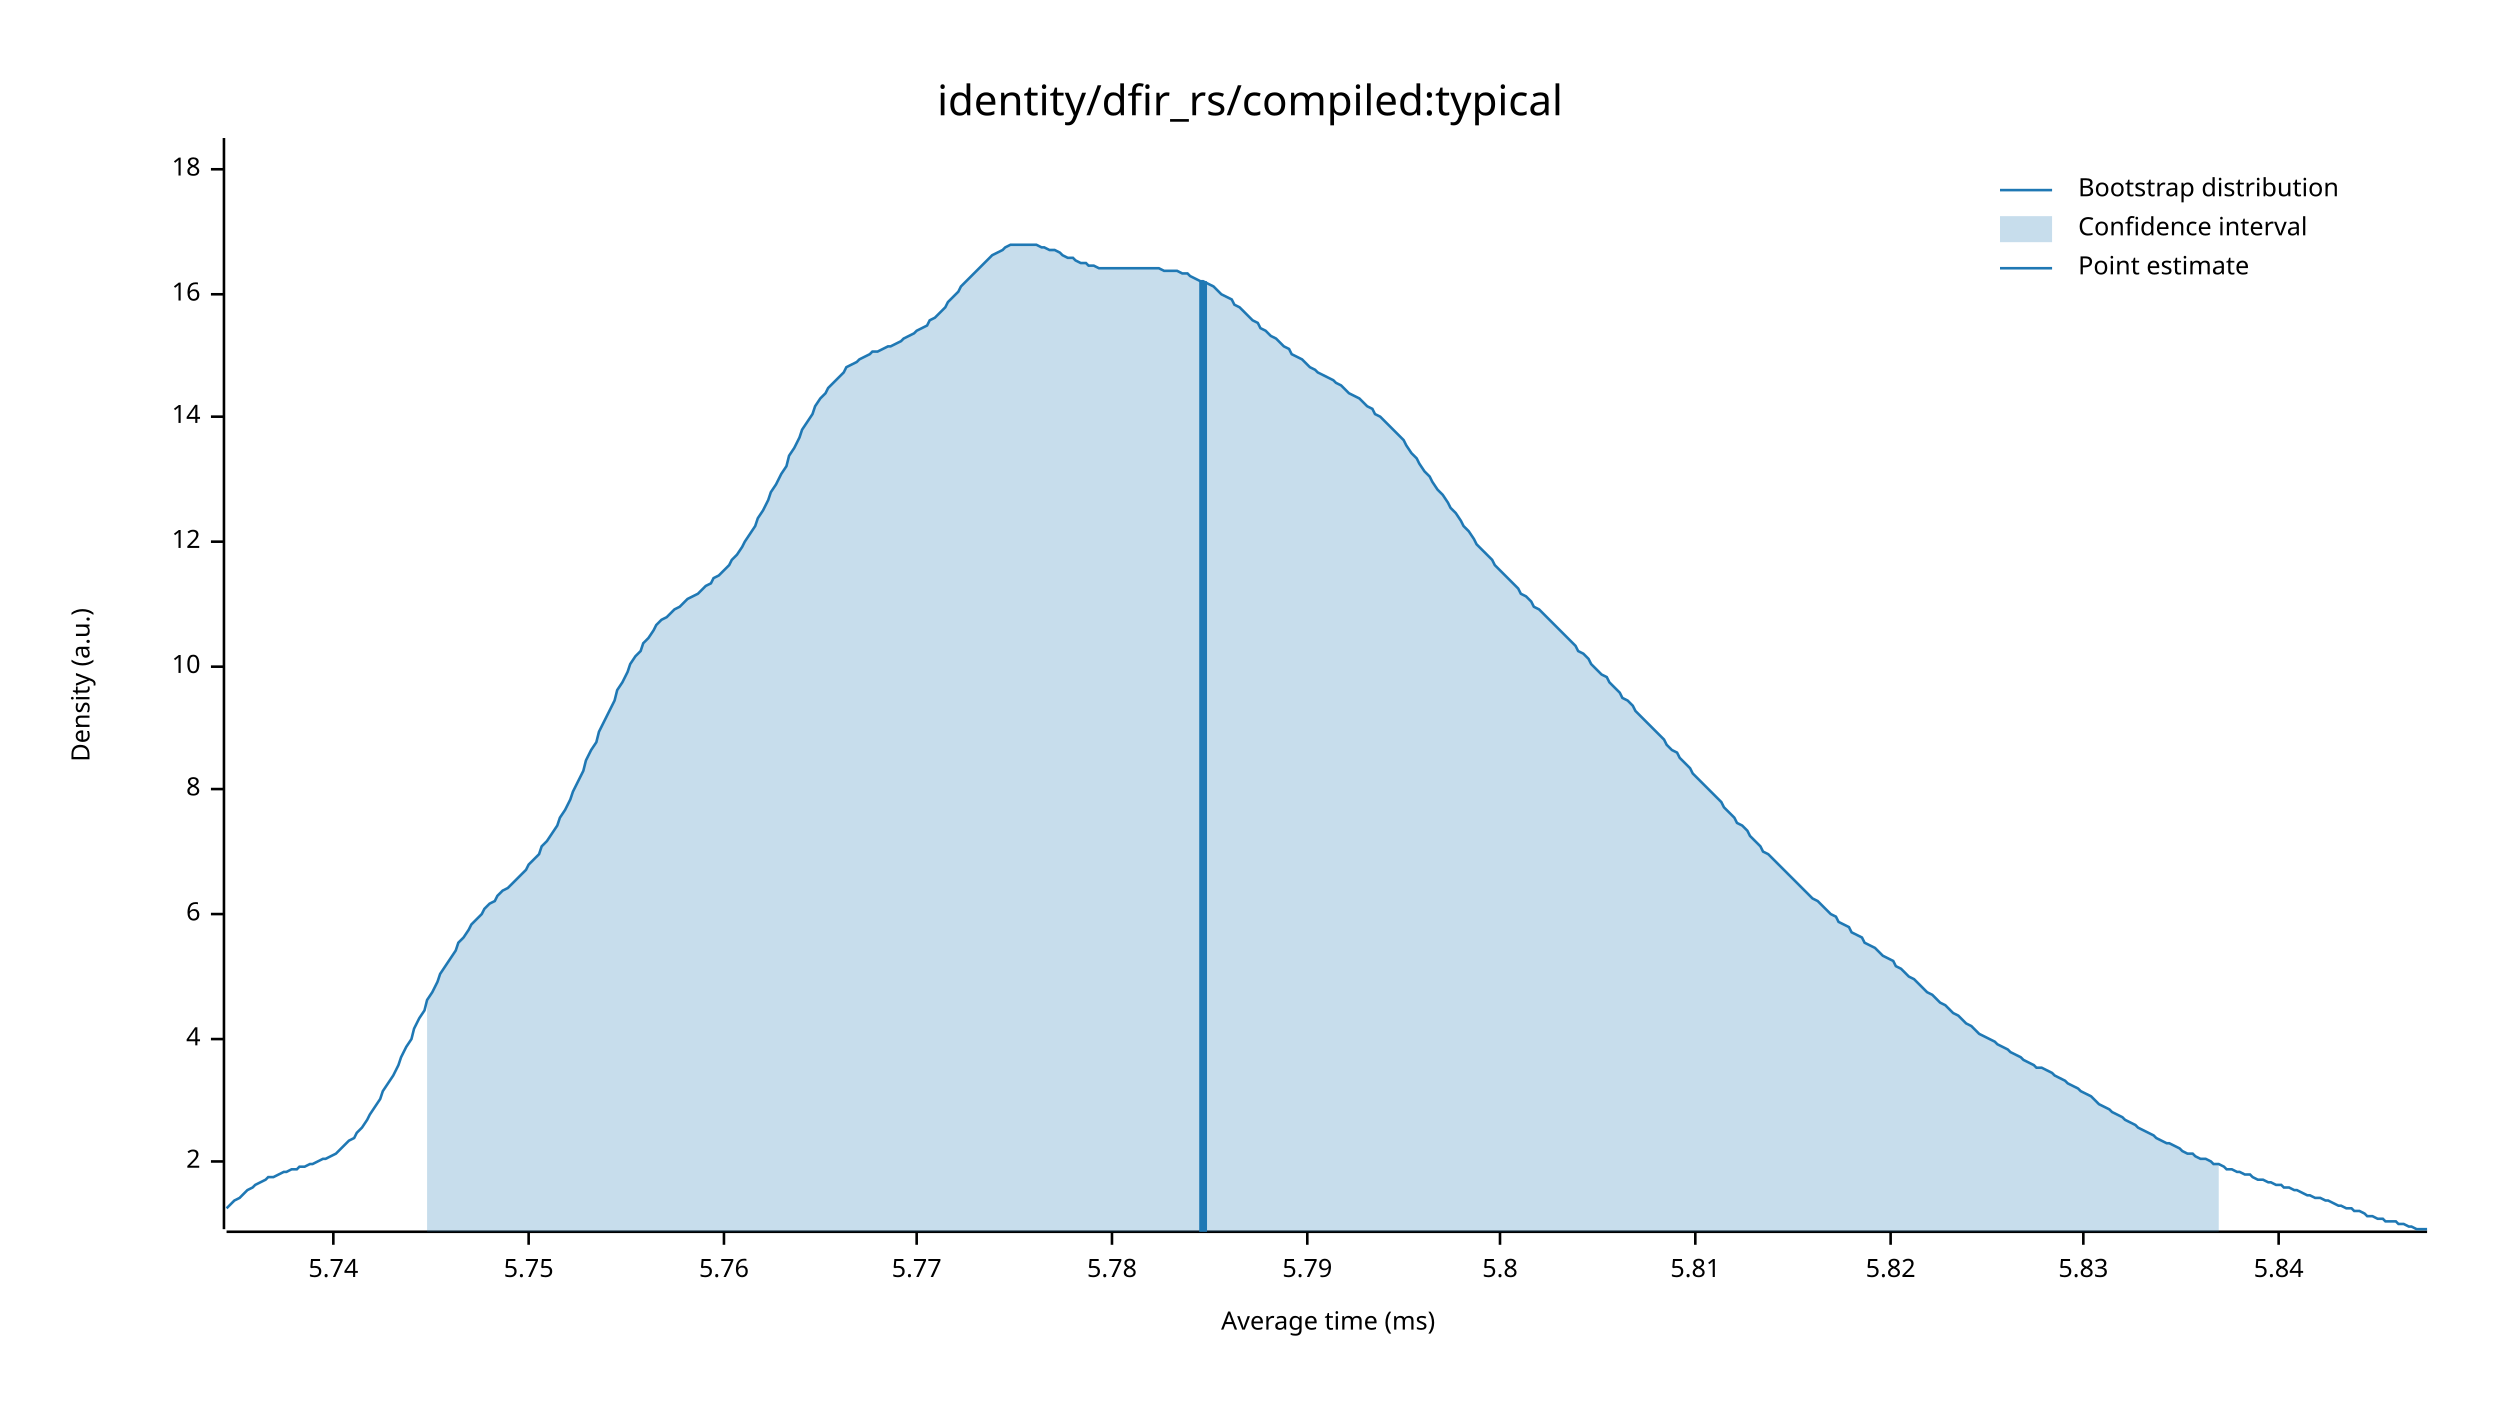
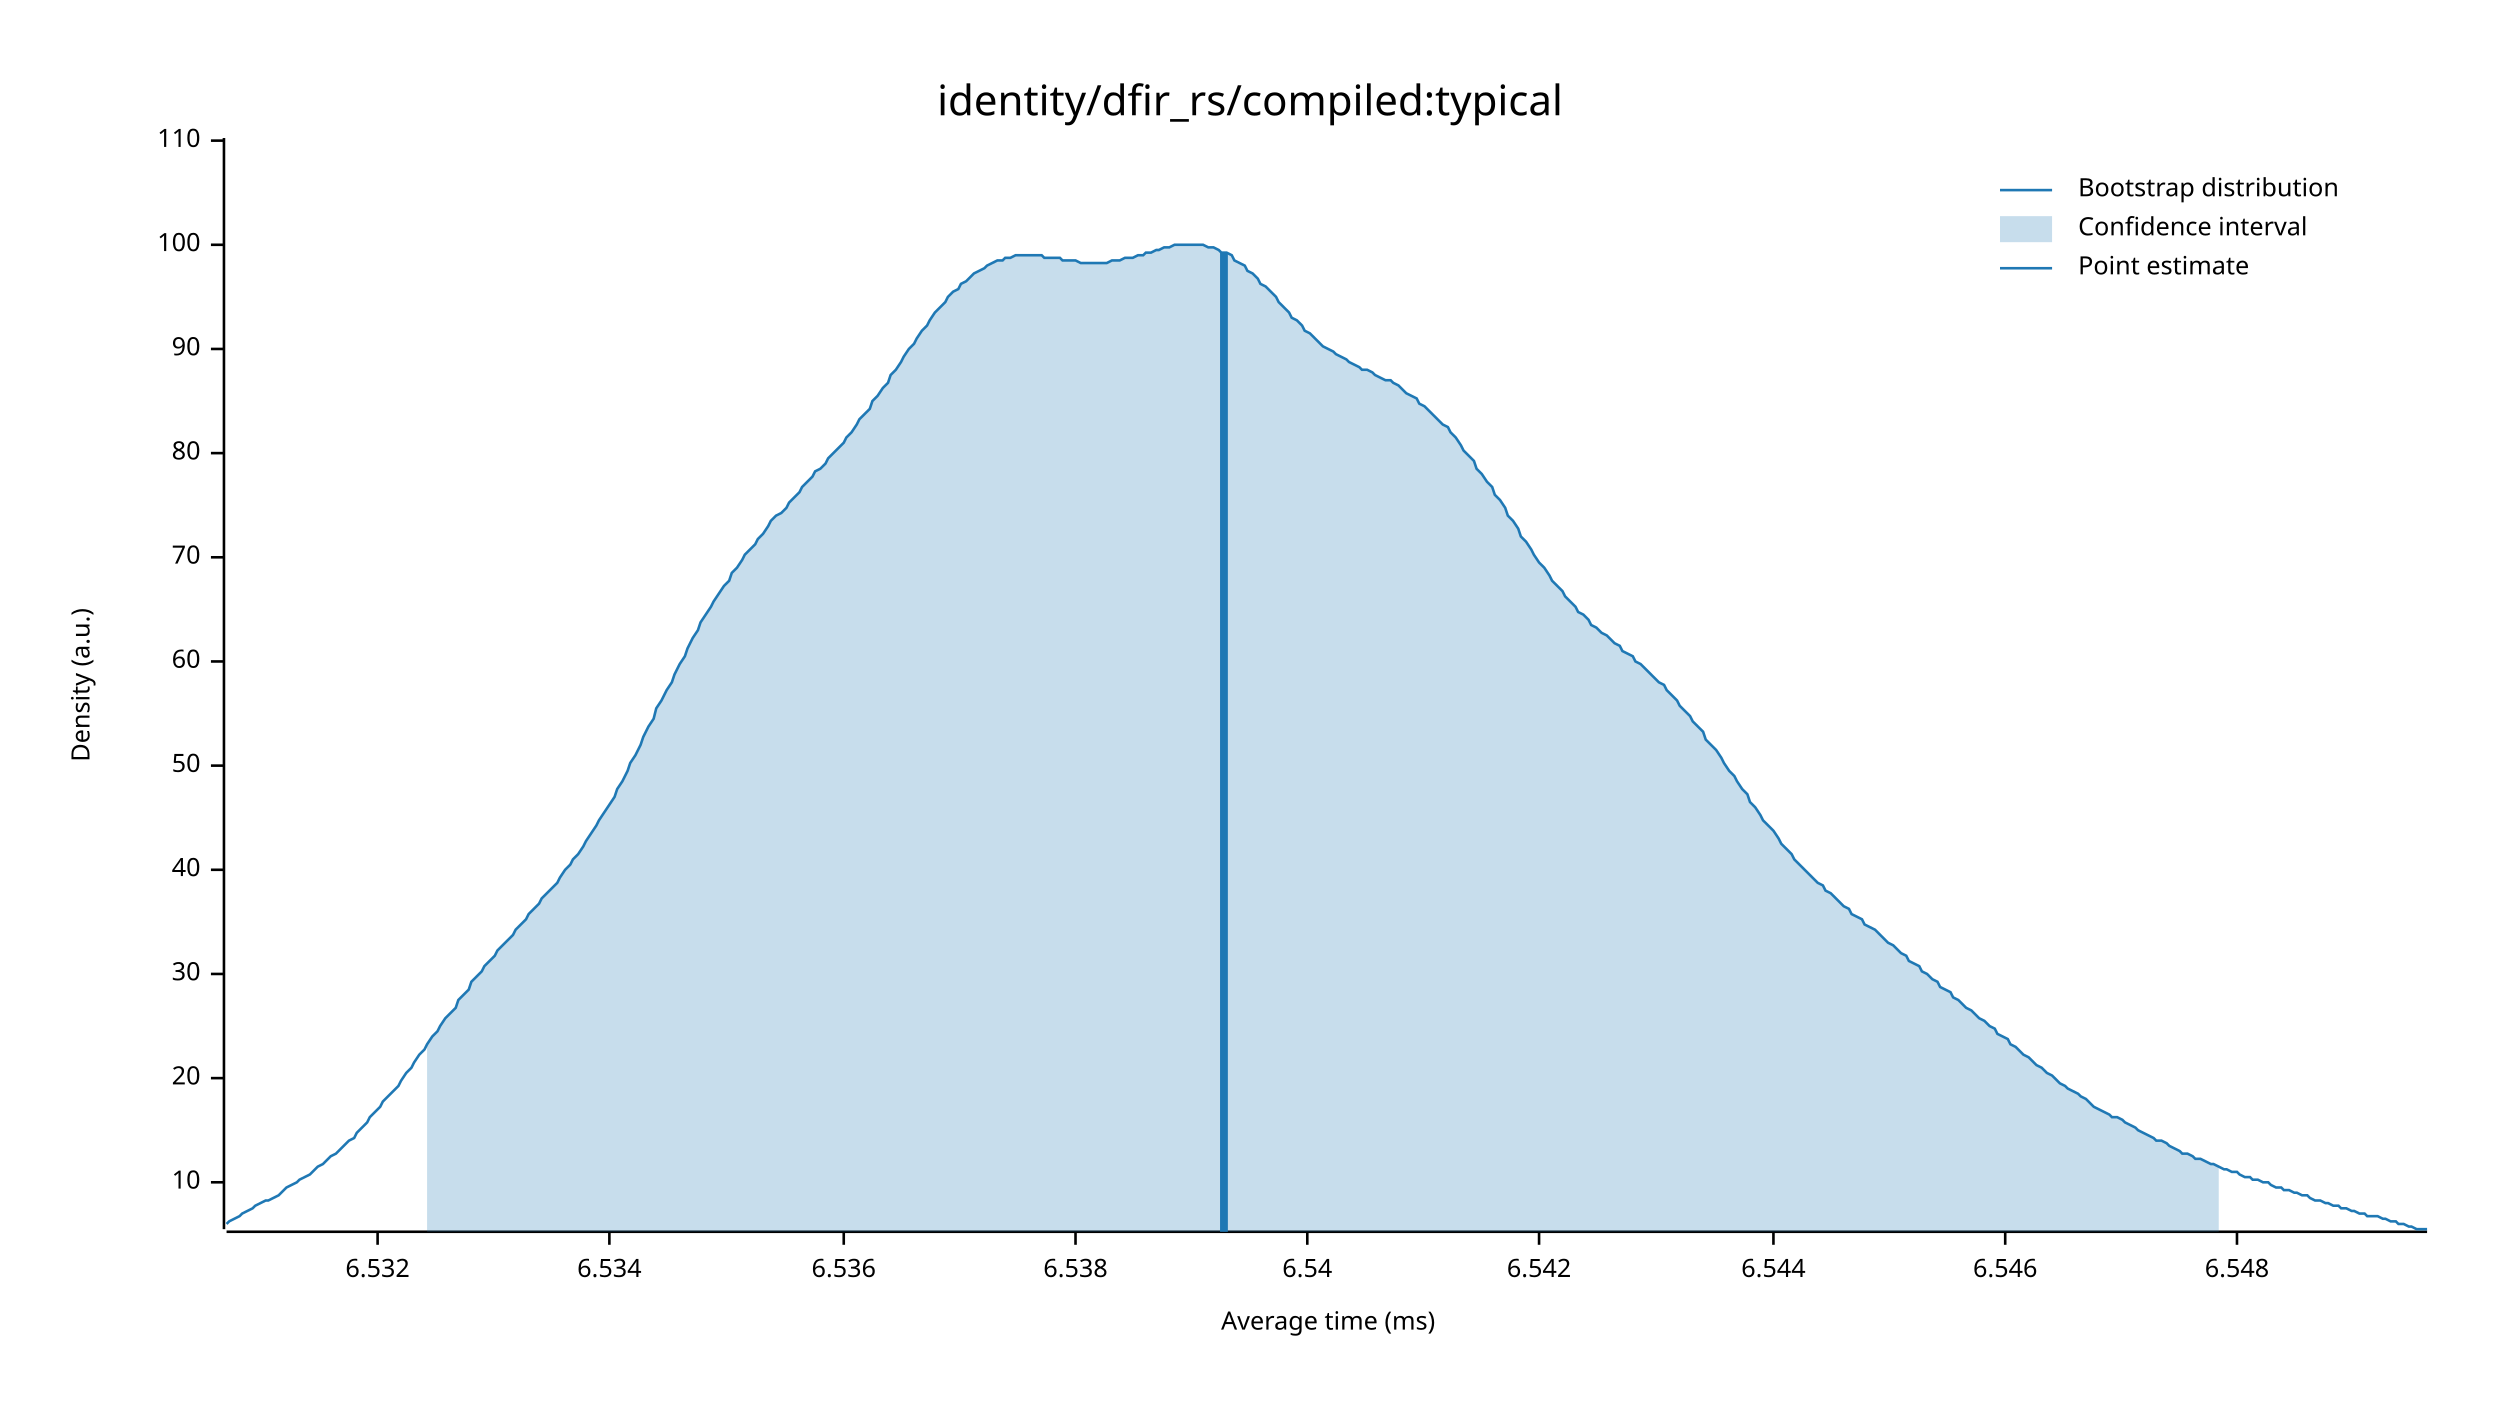
<svg xmlns="http://www.w3.org/2000/svg" width="960" height="540" viewBox="0 0 960 540">
  <text x="480" y="32" dy="0.76em" text-anchor="middle" font-family="sans-serif" font-size="16.129" opacity="1" fill="#000000">
identity/dfir_rs/compiled:typical
</text>
  <text x="27" y="263" dy="0.76em" text-anchor="middle" font-family="sans-serif" font-size="9.677" opacity="1" fill="#000000" transform="rotate(270, 27, 263)">
Density (a.u.)
</text>
  <text x="510" y="513" dy="-0.5ex" text-anchor="middle" font-family="sans-serif" font-size="9.677" opacity="1" fill="#000000">
Average time (ms)
</text>
  <polyline fill="none" opacity="1" stroke="#000000" stroke-width="1" points="86,53 86,472 " />
-   <text x="77" y="446" dy="0.5ex" text-anchor="end" font-family="sans-serif" font-size="9.677" opacity="1" fill="#000000">
- 2
- </text>
-   <polyline fill="none" opacity="1" stroke="#000000" stroke-width="1" points="81,446 86,446 " />
-   <text x="77" y="399" dy="0.5ex" text-anchor="end" font-family="sans-serif" font-size="9.677" opacity="1" fill="#000000">
- 4
- </text>
-   <polyline fill="none" opacity="1" stroke="#000000" stroke-width="1" points="81,399 86,399 " />
-   <text x="77" y="351" dy="0.5ex" text-anchor="end" font-family="sans-serif" font-size="9.677" opacity="1" fill="#000000">
- 6
- </text>
-   <polyline fill="none" opacity="1" stroke="#000000" stroke-width="1" points="81,351 86,351 " />
-   <text x="77" y="303" dy="0.5ex" text-anchor="end" font-family="sans-serif" font-size="9.677" opacity="1" fill="#000000">
- 8
- </text>
-   <polyline fill="none" opacity="1" stroke="#000000" stroke-width="1" points="81,303 86,303 " />
-   <text x="77" y="256" dy="0.5ex" text-anchor="end" font-family="sans-serif" font-size="9.677" opacity="1" fill="#000000">
+   <text x="77" y="454" dy="0.5ex" text-anchor="end" font-family="sans-serif" font-size="9.677" opacity="1" fill="#000000">
10
</text>
-   <polyline fill="none" opacity="1" stroke="#000000" stroke-width="1" points="81,256 86,256 " />
-   <text x="77" y="208" dy="0.5ex" text-anchor="end" font-family="sans-serif" font-size="9.677" opacity="1" fill="#000000">
- 12
+   <polyline fill="none" opacity="1" stroke="#000000" stroke-width="1" points="81,454 86,454 " />
+   <text x="77" y="414" dy="0.5ex" text-anchor="end" font-family="sans-serif" font-size="9.677" opacity="1" fill="#000000">
+ 20
</text>
-   <polyline fill="none" opacity="1" stroke="#000000" stroke-width="1" points="81,208 86,208 " />
-   <text x="77" y="160" dy="0.5ex" text-anchor="end" font-family="sans-serif" font-size="9.677" opacity="1" fill="#000000">
- 14
+   <polyline fill="none" opacity="1" stroke="#000000" stroke-width="1" points="81,414 86,414 " />
+   <text x="77" y="374" dy="0.5ex" text-anchor="end" font-family="sans-serif" font-size="9.677" opacity="1" fill="#000000">
+ 30
</text>
-   <polyline fill="none" opacity="1" stroke="#000000" stroke-width="1" points="81,160 86,160 " />
-   <text x="77" y="113" dy="0.5ex" text-anchor="end" font-family="sans-serif" font-size="9.677" opacity="1" fill="#000000">
- 16
+   <polyline fill="none" opacity="1" stroke="#000000" stroke-width="1" points="81,374 86,374 " />
+   <text x="77" y="334" dy="0.5ex" text-anchor="end" font-family="sans-serif" font-size="9.677" opacity="1" fill="#000000">
+ 40
</text>
-   <polyline fill="none" opacity="1" stroke="#000000" stroke-width="1" points="81,113 86,113 " />
-   <text x="77" y="65" dy="0.5ex" text-anchor="end" font-family="sans-serif" font-size="9.677" opacity="1" fill="#000000">
- 18
+   <polyline fill="none" opacity="1" stroke="#000000" stroke-width="1" points="81,334 86,334 " />
+   <text x="77" y="294" dy="0.5ex" text-anchor="end" font-family="sans-serif" font-size="9.677" opacity="1" fill="#000000">
+ 50
</text>
-   <polyline fill="none" opacity="1" stroke="#000000" stroke-width="1" points="81,65 86,65 " />
+   <polyline fill="none" opacity="1" stroke="#000000" stroke-width="1" points="81,294 86,294 " />
+   <text x="77" y="254" dy="0.5ex" text-anchor="end" font-family="sans-serif" font-size="9.677" opacity="1" fill="#000000">
+ 60
+ </text>
+   <polyline fill="none" opacity="1" stroke="#000000" stroke-width="1" points="81,254 86,254 " />
+   <text x="77" y="214" dy="0.5ex" text-anchor="end" font-family="sans-serif" font-size="9.677" opacity="1" fill="#000000">
+ 70
+ </text>
+   <polyline fill="none" opacity="1" stroke="#000000" stroke-width="1" points="81,214 86,214 " />
+   <text x="77" y="174" dy="0.5ex" text-anchor="end" font-family="sans-serif" font-size="9.677" opacity="1" fill="#000000">
+ 80
+ </text>
+   <polyline fill="none" opacity="1" stroke="#000000" stroke-width="1" points="81,174 86,174 " />
+   <text x="77" y="134" dy="0.5ex" text-anchor="end" font-family="sans-serif" font-size="9.677" opacity="1" fill="#000000">
+ 90
+ </text>
+   <polyline fill="none" opacity="1" stroke="#000000" stroke-width="1" points="81,134 86,134 " />
+   <text x="77" y="94" dy="0.5ex" text-anchor="end" font-family="sans-serif" font-size="9.677" opacity="1" fill="#000000">
+ 100
+ </text>
+   <polyline fill="none" opacity="1" stroke="#000000" stroke-width="1" points="81,94 86,94 " />
+   <text x="77" y="54" dy="0.5ex" text-anchor="end" font-family="sans-serif" font-size="9.677" opacity="1" fill="#000000">
+ 110
+ </text>
+   <polyline fill="none" opacity="1" stroke="#000000" stroke-width="1" points="81,54 86,54 " />
  <polyline fill="none" opacity="1" stroke="#000000" stroke-width="1" points="87,473 932,473 " />
-   <text x="128" y="483" dy="0.76em" text-anchor="middle" font-family="sans-serif" font-size="9.677" opacity="1" fill="#000000">
- 5.74
+   <text x="145" y="483" dy="0.76em" text-anchor="middle" font-family="sans-serif" font-size="9.677" opacity="1" fill="#000000">
+ 6.532
</text>
-   <polyline fill="none" opacity="1" stroke="#000000" stroke-width="1" points="128,473 128,478 " />
-   <text x="203" y="483" dy="0.76em" text-anchor="middle" font-family="sans-serif" font-size="9.677" opacity="1" fill="#000000">
- 5.75
+   <polyline fill="none" opacity="1" stroke="#000000" stroke-width="1" points="145,473 145,478 " />
+   <text x="234" y="483" dy="0.76em" text-anchor="middle" font-family="sans-serif" font-size="9.677" opacity="1" fill="#000000">
+ 6.534
</text>
-   <polyline fill="none" opacity="1" stroke="#000000" stroke-width="1" points="203,473 203,478 " />
-   <text x="278" y="483" dy="0.76em" text-anchor="middle" font-family="sans-serif" font-size="9.677" opacity="1" fill="#000000">
- 5.76
+   <polyline fill="none" opacity="1" stroke="#000000" stroke-width="1" points="234,473 234,478 " />
+   <text x="324" y="483" dy="0.76em" text-anchor="middle" font-family="sans-serif" font-size="9.677" opacity="1" fill="#000000">
+ 6.536
</text>
-   <polyline fill="none" opacity="1" stroke="#000000" stroke-width="1" points="278,473 278,478 " />
-   <text x="352" y="483" dy="0.76em" text-anchor="middle" font-family="sans-serif" font-size="9.677" opacity="1" fill="#000000">
- 5.77
+   <polyline fill="none" opacity="1" stroke="#000000" stroke-width="1" points="324,473 324,478 " />
+   <text x="413" y="483" dy="0.76em" text-anchor="middle" font-family="sans-serif" font-size="9.677" opacity="1" fill="#000000">
+ 6.538
</text>
-   <polyline fill="none" opacity="1" stroke="#000000" stroke-width="1" points="352,473 352,478 " />
-   <text x="427" y="483" dy="0.76em" text-anchor="middle" font-family="sans-serif" font-size="9.677" opacity="1" fill="#000000">
- 5.78
- </text>
-   <polyline fill="none" opacity="1" stroke="#000000" stroke-width="1" points="427,473 427,478 " />
+   <polyline fill="none" opacity="1" stroke="#000000" stroke-width="1" points="413,473 413,478 " />
  <text x="502" y="483" dy="0.76em" text-anchor="middle" font-family="sans-serif" font-size="9.677" opacity="1" fill="#000000">
- 5.79
+ 6.54
</text>
  <polyline fill="none" opacity="1" stroke="#000000" stroke-width="1" points="502,473 502,478 " />
-   <text x="576" y="483" dy="0.76em" text-anchor="middle" font-family="sans-serif" font-size="9.677" opacity="1" fill="#000000">
- 5.8
+   <text x="591" y="483" dy="0.76em" text-anchor="middle" font-family="sans-serif" font-size="9.677" opacity="1" fill="#000000">
+ 6.542
</text>
-   <polyline fill="none" opacity="1" stroke="#000000" stroke-width="1" points="576,473 576,478 " />
-   <text x="651" y="483" dy="0.76em" text-anchor="middle" font-family="sans-serif" font-size="9.677" opacity="1" fill="#000000">
- 5.81
+   <polyline fill="none" opacity="1" stroke="#000000" stroke-width="1" points="591,473 591,478 " />
+   <text x="681" y="483" dy="0.76em" text-anchor="middle" font-family="sans-serif" font-size="9.677" opacity="1" fill="#000000">
+ 6.544
</text>
-   <polyline fill="none" opacity="1" stroke="#000000" stroke-width="1" points="651,473 651,478 " />
-   <text x="726" y="483" dy="0.76em" text-anchor="middle" font-family="sans-serif" font-size="9.677" opacity="1" fill="#000000">
- 5.82
+   <polyline fill="none" opacity="1" stroke="#000000" stroke-width="1" points="681,473 681,478 " />
+   <text x="770" y="483" dy="0.76em" text-anchor="middle" font-family="sans-serif" font-size="9.677" opacity="1" fill="#000000">
+ 6.546
</text>
-   <polyline fill="none" opacity="1" stroke="#000000" stroke-width="1" points="726,473 726,478 " />
-   <text x="800" y="483" dy="0.76em" text-anchor="middle" font-family="sans-serif" font-size="9.677" opacity="1" fill="#000000">
- 5.83
+   <polyline fill="none" opacity="1" stroke="#000000" stroke-width="1" points="770,473 770,478 " />
+   <text x="859" y="483" dy="0.76em" text-anchor="middle" font-family="sans-serif" font-size="9.677" opacity="1" fill="#000000">
+ 6.548
</text>
-   <polyline fill="none" opacity="1" stroke="#000000" stroke-width="1" points="800,473 800,478 " />
-   <text x="875" y="483" dy="0.76em" text-anchor="middle" font-family="sans-serif" font-size="9.677" opacity="1" fill="#000000">
- 5.84
- </text>
-   <polyline fill="none" opacity="1" stroke="#000000" stroke-width="1" points="875,473 875,478 " />
-   <polyline fill="none" opacity="1" stroke="#1F78B4" stroke-width="1" points="87,464 88,463 90,461 92,460 93,459 95,457 97,456 98,455 100,454 102,453 103,452 105,452 107,451 109,450 110,450 112,449 114,449 115,448 117,448 119,447 120,447 122,446 124,445 125,445 127,444 129,443 131,441 132,440 134,438 136,437 137,435 139,433 141,430 142,428 144,425 146,422 147,419 149,416 151,413 153,409 154,406 156,402 158,399 159,395 161,391 163,388 164,384 166,381 168,377 169,374 171,371 173,368 175,365 176,362 178,360 180,357 181,355 183,353 185,351 186,349 188,347 190,346 191,344 193,342 195,341 197,339 198,338 200,336 202,334 203,332 205,330 207,328 208,325 210,323 212,320 214,317 215,314 217,311 219,307 220,304 222,300 224,296 225,292 227,288 229,285 230,281 232,277 234,273 236,269 237,265 239,262 241,258 242,255 244,252 246,250 247,247 249,245 251,242 252,240 254,238 256,237 258,235 259,234 261,233 263,231 264,230 266,229 268,228 269,227 271,225 273,224 274,222 276,221 278,219 280,217 281,215 283,213 285,210 286,208 288,205 290,202 291,199 293,196 295,192 296,189 298,186 300,182 302,179 303,175 305,172 307,168 308,165 310,162 312,159 313,156 315,153 317,151 318,149 320,147 322,145 324,143 325,141 327,140 329,139 330,138 332,137 334,136 335,135 337,135 339,134 341,133 342,133 344,132 346,131 347,130 349,129 351,128 352,127 354,126 356,125 357,123 359,122 361,120 363,118 364,116 366,114 368,112 369,110 371,108 373,106 374,105 376,103 378,101 379,100 381,98 383,97 385,96 386,95 388,94 390,94 391,94 393,94 395,94 396,94 398,94 400,95 401,95 403,96 405,96 407,97 408,98 410,99 412,99 413,100 415,101 417,101 418,102 420,102 422,103 423,103 425,103 427,103 429,103 430,103 432,103 434,103 435,103 437,103 439,103 440,103 442,103 444,103 445,103 447,104 449,104 451,104 452,104 454,105 456,105 457,106 459,107 461,108 462,108 464,109 466,110 468,112 469,113 471,114 473,115 474,117 476,118 478,120 479,121 481,123 483,124 484,126 486,127 488,129 490,130 491,131 493,133 495,134 496,136 498,137 500,138 501,139 503,141 505,142 506,143 508,144 510,145 512,146 513,147 515,148 517,150 518,151 520,152 522,153 523,154 525,156 527,157 528,159 530,160 532,162 534,164 535,165 537,167 539,169 540,171 542,174 544,176 545,178 547,181 549,183 550,185 552,188 554,190 556,193 557,195 559,197 561,200 562,202 564,204 566,207 567,209 569,211 571,213 573,215 574,217 576,219 578,221 579,222 581,224 583,226 584,228 586,229 588,231 589,233 591,234 593,236 595,238 596,239 598,241 600,243 601,244 603,246 605,248 606,250 608,251 610,253 611,255 613,257 615,259 617,260 618,262 620,264 622,266 623,268 625,269 627,271 628,273 630,275 632,277 633,278 635,280 637,282 639,284 640,286 642,288 644,289 645,291 647,293 649,295 650,297 652,299 654,301 655,302 657,304 659,306 661,308 662,310 664,312 666,314 667,316 669,317 671,319 672,321 674,323 676,325 677,327 679,328 681,330 683,332 684,333 686,335 688,337 689,338 691,340 693,342 694,343 696,345 698,346 700,348 701,349 703,351 705,352 706,354 708,355 710,356 711,358 713,359 715,360 716,362 718,363 720,364 722,366 723,367 725,368 727,369 728,371 730,372 732,374 733,375 735,376 737,378 738,379 740,381 742,382 744,384 745,385 747,386 749,388 750,389 752,390 754,392 755,393 757,394 759,396 760,397 762,398 764,399 766,400 767,401 769,402 771,403 772,404 774,405 776,406 777,407 779,408 781,409 782,410 784,410 786,411 788,412 789,413 791,414 793,415 794,416 796,417 798,418 799,419 801,420 803,421 804,422 806,424 808,425 810,426 811,427 813,428 815,429 816,430 818,431 820,432 821,433 823,434 825,435 827,436 828,437 830,438 832,439 833,439 835,440 837,441 838,442 840,443 842,443 843,444 845,445 847,445 849,446 850,447 852,447 854,448 855,449 857,449 859,450 860,450 862,451 864,451 865,452 867,453 869,453 871,454 872,454 874,455 876,455 877,456 879,456 881,457 882,457 884,458 886,459 887,459 889,460 891,460 893,461 894,461 896,462 898,463 899,463 901,464 903,464 904,465 906,465 908,466 909,467 911,467 913,468 915,468 916,469 918,469 920,469 921,470 923,470 925,471 926,471 928,472 930,472 932,472 " />
-   <polygon opacity="0.25" fill="#1F78B4" points="164,384 166,381 168,377 169,374 171,371 173,368 175,365 176,362 178,360 180,357 181,355 183,353 185,351 186,349 188,347 190,346 191,344 193,342 195,341 197,339 198,338 200,336 202,334 203,332 205,330 207,328 208,325 210,323 212,320 214,317 215,314 217,311 219,307 220,304 222,300 224,296 225,292 227,288 229,285 230,281 232,277 234,273 236,269 237,265 239,262 241,258 242,255 244,252 246,250 247,247 249,245 251,242 252,240 254,238 256,237 258,235 259,234 261,233 263,231 264,230 266,229 268,228 269,227 271,225 273,224 274,222 276,221 278,219 280,217 281,215 283,213 285,210 286,208 288,205 290,202 291,199 293,196 295,192 296,189 298,186 300,182 302,179 303,175 305,172 307,168 308,165 310,162 312,159 313,156 315,153 317,151 318,149 320,147 322,145 324,143 325,141 327,140 329,139 330,138 332,137 334,136 335,135 337,135 339,134 341,133 342,133 344,132 346,131 347,130 349,129 351,128 352,127 354,126 356,125 357,123 359,122 361,120 363,118 364,116 366,114 368,112 369,110 371,108 373,106 374,105 376,103 378,101 379,100 381,98 383,97 385,96 386,95 388,94 390,94 391,94 393,94 395,94 396,94 398,94 400,95 401,95 403,96 405,96 407,97 408,98 410,99 412,99 413,100 415,101 417,101 418,102 420,102 422,103 423,103 425,103 427,103 429,103 430,103 432,103 434,103 435,103 437,103 439,103 440,103 442,103 444,103 445,103 447,104 449,104 451,104 452,104 454,105 456,105 457,106 459,107 461,108 462,108 464,109 466,110 468,112 469,113 471,114 473,115 474,117 476,118 478,120 479,121 481,123 483,124 484,126 486,127 488,129 490,130 491,131 493,133 495,134 496,136 498,137 500,138 501,139 503,141 505,142 506,143 508,144 510,145 512,146 513,147 515,148 517,150 518,151 520,152 522,153 523,154 525,156 527,157 528,159 530,160 532,162 534,164 535,165 537,167 539,169 540,171 542,174 544,176 545,178 547,181 549,183 550,185 552,188 554,190 556,193 557,195 559,197 561,200 562,202 564,204 566,207 567,209 569,211 571,213 573,215 574,217 576,219 578,221 579,222 581,224 583,226 584,228 586,229 588,231 589,233 591,234 593,236 595,238 596,239 598,241 600,243 601,244 603,246 605,248 606,250 608,251 610,253 611,255 613,257 615,259 617,260 618,262 620,264 622,266 623,268 625,269 627,271 628,273 630,275 632,277 633,278 635,280 637,282 639,284 640,286 642,288 644,289 645,291 647,293 649,295 650,297 652,299 654,301 655,302 657,304 659,306 661,308 662,310 664,312 666,314 667,316 669,317 671,319 672,321 674,323 676,325 677,327 679,328 681,330 683,332 684,333 686,335 688,337 689,338 691,340 693,342 694,343 696,345 698,346 700,348 701,349 703,351 705,352 706,354 708,355 710,356 711,358 713,359 715,360 716,362 718,363 720,364 722,366 723,367 725,368 727,369 728,371 730,372 732,374 733,375 735,376 737,378 738,379 740,381 742,382 744,384 745,385 747,386 749,388 750,389 752,390 754,392 755,393 757,394 759,396 760,397 762,398 764,399 766,400 767,401 769,402 771,403 772,404 774,405 776,406 777,407 779,408 781,409 782,410 784,410 786,411 788,412 789,413 791,414 793,415 794,416 796,417 798,418 799,419 801,420 803,421 804,422 806,424 808,425 810,426 811,427 813,428 815,429 816,430 818,431 820,432 821,433 823,434 825,435 827,436 828,437 830,438 832,439 833,439 835,440 837,441 838,442 840,443 842,443 843,444 845,445 847,445 849,446 850,447 852,447 852,473 164,473 " />
-   <polyline fill="none" opacity="1" stroke="#1F78B4" stroke-width="3" points="462,473 462,108 " />
+   <polyline fill="none" opacity="1" stroke="#000000" stroke-width="1" points="859,473 859,478 " />
+   <polyline fill="none" opacity="1" stroke="#1F78B4" stroke-width="1" points="87,470 88,469 90,468 92,467 93,466 95,465 97,464 98,463 100,462 102,461 103,461 105,460 107,459 109,457 110,456 112,455 114,454 115,453 117,452 119,451 120,450 122,448 124,447 125,446 127,444 129,443 131,441 132,440 134,438 136,437 137,435 139,433 141,431 142,429 144,427 146,425 147,423 149,421 151,419 153,417 154,415 156,412 158,410 159,408 161,405 163,403 164,401 166,398 168,396 169,394 171,391 173,389 175,387 176,384 178,382 180,380 181,377 183,375 185,373 186,371 188,369 190,367 191,365 193,363 195,361 197,359 198,357 200,355 202,353 203,351 205,349 207,347 208,345 210,343 212,341 214,339 215,337 217,334 219,332 220,330 222,328 224,325 225,323 227,320 229,317 230,315 232,312 234,309 236,306 237,303 239,300 241,296 242,293 244,290 246,286 247,283 249,279 251,276 252,272 254,269 256,265 258,262 259,259 261,255 263,252 264,249 266,245 268,242 269,239 271,236 273,233 274,231 276,228 278,225 280,223 281,220 283,218 285,215 286,213 288,211 290,209 291,207 293,205 295,202 296,200 298,198 300,197 302,195 303,193 305,191 307,189 308,187 310,185 312,183 313,181 315,180 317,178 318,176 320,174 322,172 324,170 325,168 327,166 329,163 330,161 332,159 334,157 335,154 337,152 339,149 341,147 342,144 344,142 346,139 347,137 349,134 351,132 352,130 354,127 356,125 357,123 359,120 361,118 363,116 364,114 366,112 368,111 369,109 371,108 373,106 374,105 376,104 378,103 379,102 381,101 383,100 385,100 386,99 388,99 390,98 391,98 393,98 395,98 396,98 398,98 400,98 401,99 403,99 405,99 407,99 408,100 410,100 412,100 413,100 415,101 417,101 418,101 420,101 422,101 423,101 425,101 427,100 429,100 430,100 432,99 434,99 435,99 437,98 439,98 440,97 442,97 444,96 445,96 447,95 449,95 451,94 452,94 454,94 456,94 457,94 459,94 461,94 462,94 464,95 466,95 468,96 469,97 471,97 473,98 474,100 476,101 478,102 479,104 481,105 483,107 484,109 486,110 488,112 490,114 491,116 493,118 495,120 496,122 498,123 500,125 501,127 503,128 505,130 506,131 508,133 510,134 512,135 513,136 515,137 517,138 518,139 520,140 522,141 523,142 525,142 527,143 528,144 530,145 532,146 534,146 535,147 537,148 539,150 540,151 542,152 544,153 545,155 547,156 549,158 550,159 552,161 554,163 556,164 557,166 559,168 561,171 562,173 564,175 566,177 567,180 569,182 571,185 573,187 574,190 576,192 578,195 579,198 581,200 583,203 584,206 586,208 588,211 589,213 591,216 593,218 595,221 596,223 598,225 600,227 601,229 603,231 605,233 606,235 608,236 610,238 611,240 613,241 615,243 617,244 618,245 620,247 622,248 623,250 625,251 627,252 628,254 630,255 632,257 633,258 635,260 637,262 639,263 640,265 642,267 644,269 645,271 647,273 649,275 650,277 652,279 654,281 655,284 657,286 659,288 661,291 662,293 664,296 666,298 667,300 669,303 671,305 672,308 674,310 676,313 677,315 679,317 681,319 683,322 684,324 686,326 688,328 689,330 691,332 693,334 694,335 696,337 698,339 700,340 701,342 703,343 705,345 706,346 708,348 710,349 711,351 713,352 715,353 716,355 718,356 720,357 722,359 723,360 725,362 727,363 728,364 730,366 732,367 733,369 735,370 737,371 738,373 740,374 742,376 744,377 745,379 747,380 749,381 750,383 752,384 754,386 755,387 757,388 759,390 760,391 762,392 764,394 766,395 767,397 769,398 771,399 772,401 774,402 776,404 777,405 779,406 781,408 782,409 784,410 786,412 788,413 789,414 791,416 793,417 794,418 796,419 798,420 799,421 801,422 803,424 804,425 806,426 808,427 810,428 811,429 813,429 815,430 816,431 818,432 820,433 821,434 823,435 825,436 827,437 828,438 830,438 832,439 833,440 835,441 837,442 838,443 840,443 842,444 843,445 845,445 847,446 849,447 850,447 852,448 854,449 855,449 857,450 859,450 860,451 862,452 864,452 865,453 867,453 869,454 871,454 872,455 874,456 876,456 877,457 879,457 881,458 882,458 884,459 886,459 887,460 889,461 891,461 893,462 894,462 896,463 898,463 899,464 901,464 903,465 904,465 906,466 908,466 909,467 911,467 913,467 915,468 916,468 918,469 920,469 921,470 923,470 925,471 926,471 928,472 930,472 932,472 " />
+   <polygon opacity="0.25" fill="#1F78B4" points="164,401 166,398 168,396 169,394 171,391 173,389 175,387 176,384 178,382 180,380 181,377 183,375 185,373 186,371 188,369 190,367 191,365 193,363 195,361 197,359 198,357 200,355 202,353 203,351 205,349 207,347 208,345 210,343 212,341 214,339 215,337 217,334 219,332 220,330 222,328 224,325 225,323 227,320 229,317 230,315 232,312 234,309 236,306 237,303 239,300 241,296 242,293 244,290 246,286 247,283 249,279 251,276 252,272 254,269 256,265 258,262 259,259 261,255 263,252 264,249 266,245 268,242 269,239 271,236 273,233 274,231 276,228 278,225 280,223 281,220 283,218 285,215 286,213 288,211 290,209 291,207 293,205 295,202 296,200 298,198 300,197 302,195 303,193 305,191 307,189 308,187 310,185 312,183 313,181 315,180 317,178 318,176 320,174 322,172 324,170 325,168 327,166 329,163 330,161 332,159 334,157 335,154 337,152 339,149 341,147 342,144 344,142 346,139 347,137 349,134 351,132 352,130 354,127 356,125 357,123 359,120 361,118 363,116 364,114 366,112 368,111 369,109 371,108 373,106 374,105 376,104 378,103 379,102 381,101 383,100 385,100 386,99 388,99 390,98 391,98 393,98 395,98 396,98 398,98 400,98 401,99 403,99 405,99 407,99 408,100 410,100 412,100 413,100 415,101 417,101 418,101 420,101 422,101 423,101 425,101 427,100 429,100 430,100 432,99 434,99 435,99 437,98 439,98 440,97 442,97 444,96 445,96 447,95 449,95 451,94 452,94 454,94 456,94 457,94 459,94 461,94 462,94 464,95 466,95 468,96 469,97 471,97 473,98 474,100 476,101 478,102 479,104 481,105 483,107 484,109 486,110 488,112 490,114 491,116 493,118 495,120 496,122 498,123 500,125 501,127 503,128 505,130 506,131 508,133 510,134 512,135 513,136 515,137 517,138 518,139 520,140 522,141 523,142 525,142 527,143 528,144 530,145 532,146 534,146 535,147 537,148 539,150 540,151 542,152 544,153 545,155 547,156 549,158 550,159 552,161 554,163 556,164 557,166 559,168 561,171 562,173 564,175 566,177 567,180 569,182 571,185 573,187 574,190 576,192 578,195 579,198 581,200 583,203 584,206 586,208 588,211 589,213 591,216 593,218 595,221 596,223 598,225 600,227 601,229 603,231 605,233 606,235 608,236 610,238 611,240 613,241 615,243 617,244 618,245 620,247 622,248 623,250 625,251 627,252 628,254 630,255 632,257 633,258 635,260 637,262 639,263 640,265 642,267 644,269 645,271 647,273 649,275 650,277 652,279 654,281 655,284 657,286 659,288 661,291 662,293 664,296 666,298 667,300 669,303 671,305 672,308 674,310 676,313 677,315 679,317 681,319 683,322 684,324 686,326 688,328 689,330 691,332 693,334 694,335 696,337 698,339 700,340 701,342 703,343 705,345 706,346 708,348 710,349 711,351 713,352 715,353 716,355 718,356 720,357 722,359 723,360 725,362 727,363 728,364 730,366 732,367 733,369 735,370 737,371 738,373 740,374 742,376 744,377 745,379 747,380 749,381 750,383 752,384 754,386 755,387 757,388 759,390 760,391 762,392 764,394 766,395 767,397 769,398 771,399 772,401 774,402 776,404 777,405 779,406 781,408 782,409 784,410 786,412 788,413 789,414 791,416 793,417 794,418 796,419 798,420 799,421 801,422 803,424 804,425 806,426 808,427 810,428 811,429 813,429 815,430 816,431 818,432 820,433 821,434 823,435 825,436 827,437 828,438 830,438 832,439 833,440 835,441 837,442 838,443 840,443 842,444 843,445 845,445 847,446 849,447 850,447 852,448 852,473 164,473 " />
+   <polyline fill="none" opacity="1" stroke="#1F78B4" stroke-width="3" points="470,473 470,97 " />
  <text x="798" y="68" dy="0.76em" text-anchor="start" font-family="sans-serif" font-size="9.677" opacity="1" fill="#000000">
Bootstrap distribution
</text>
  <text x="798" y="83" dy="0.76em" text-anchor="start" font-family="sans-serif" font-size="9.677" opacity="1" fill="#000000">
Confidence interval
</text>
  <text x="798" y="98" dy="0.76em" text-anchor="start" font-family="sans-serif" font-size="9.677" opacity="1" fill="#000000">
Point estimate
</text>
  <polyline fill="none" opacity="1" stroke="#1F78B4" stroke-width="1" points="768,73 788,73 " />
  <rect x="768" y="83" width="20" height="10" opacity="0.25" fill="#1F78B4" stroke="none" />
  <polyline fill="none" opacity="1" stroke="#1F78B4" stroke-width="1" points="768,103 788,103 " />
</svg>
